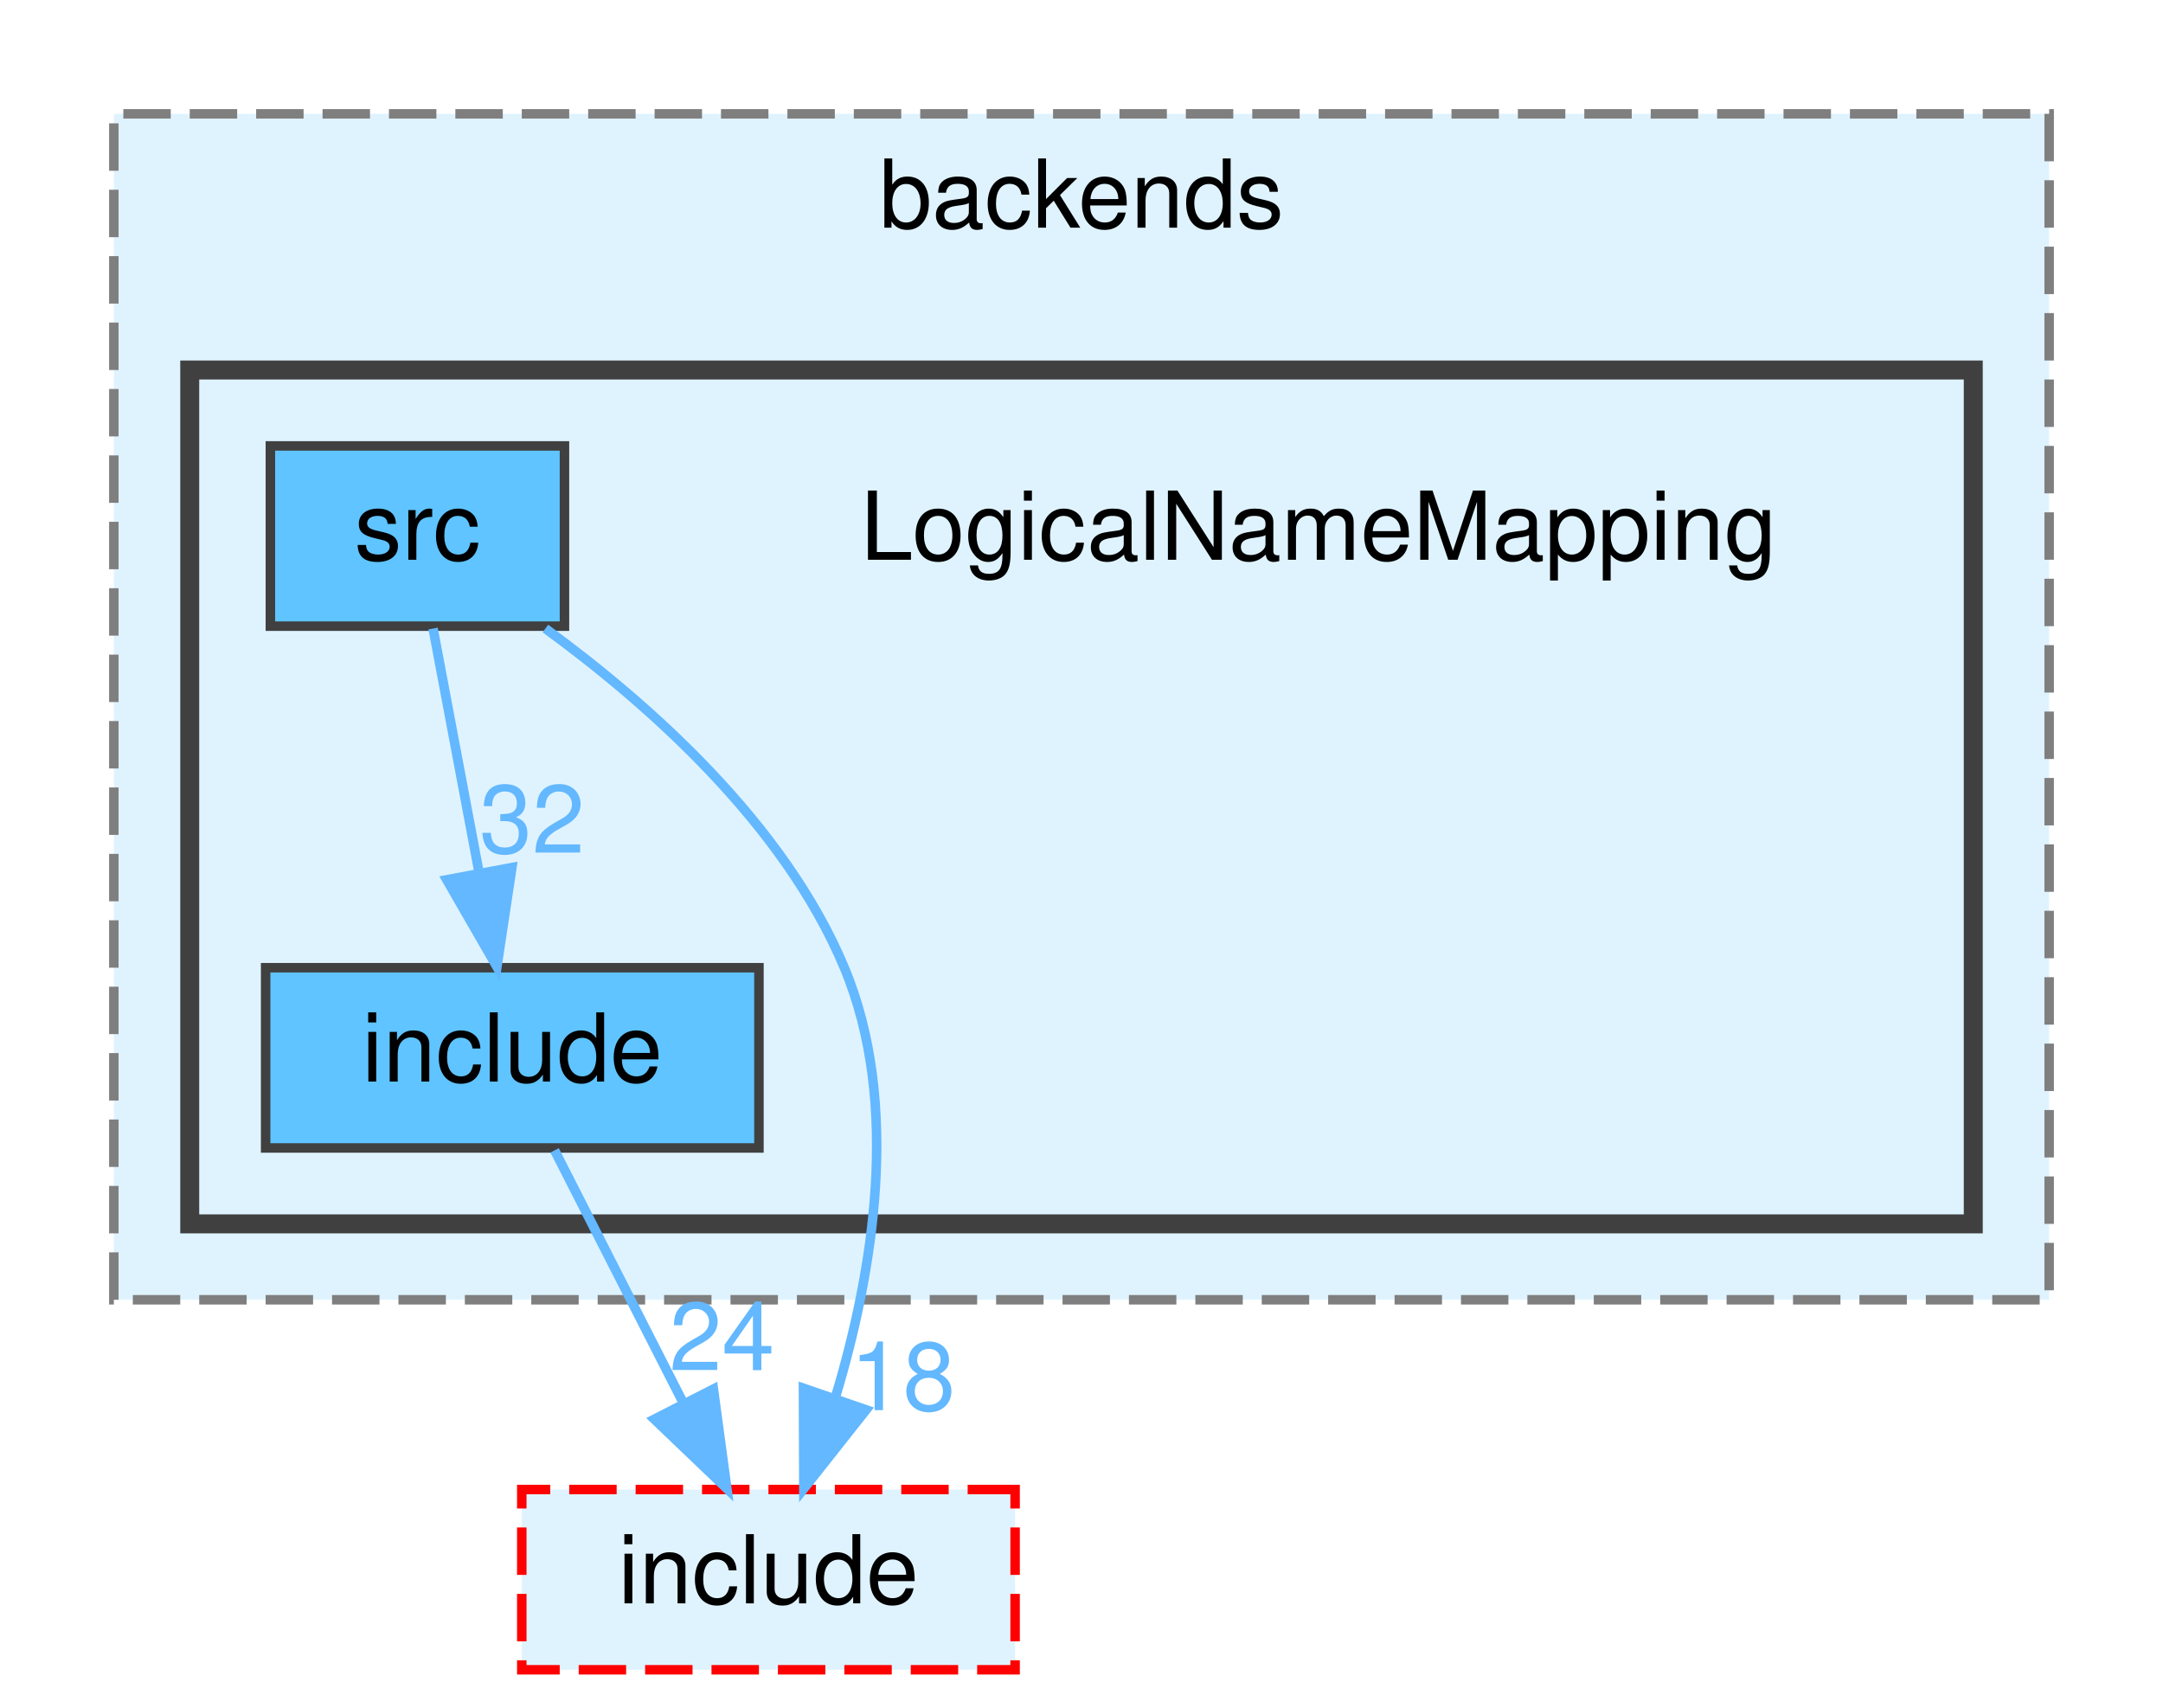
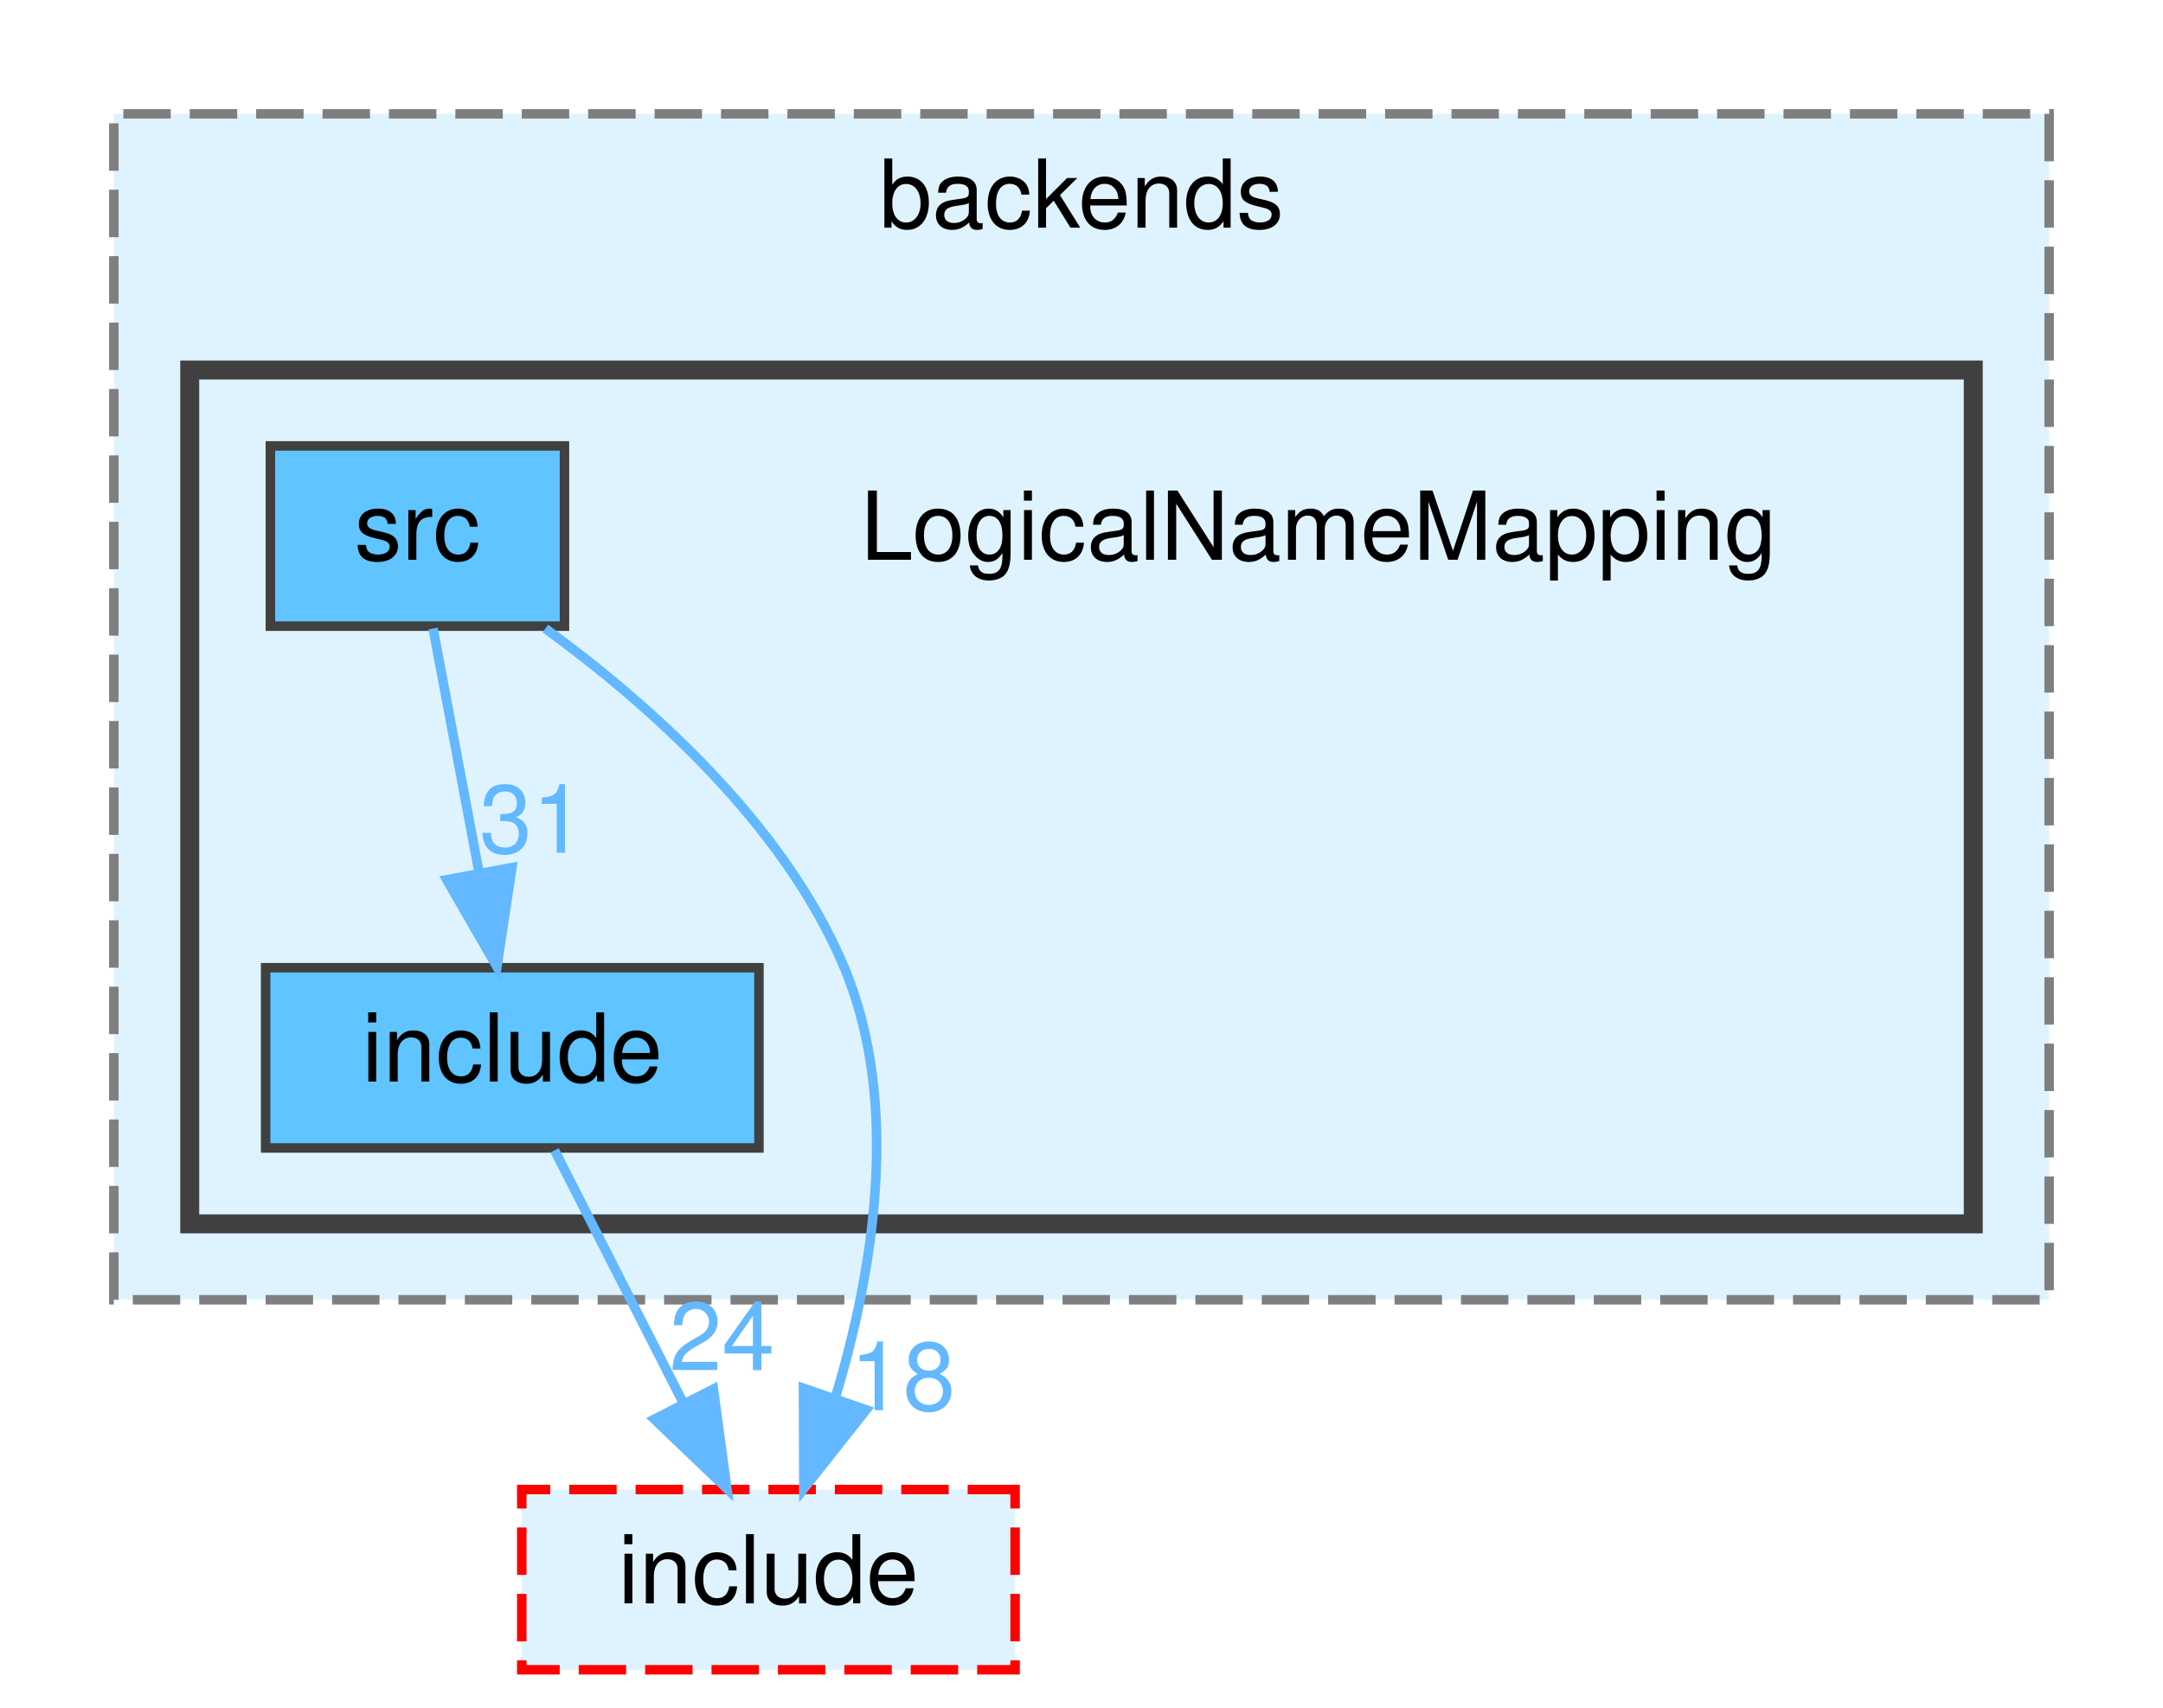
<svg xmlns="http://www.w3.org/2000/svg" xmlns:xlink="http://www.w3.org/1999/xlink" width="228pt" height="180pt" viewBox="0.00 0.00 228.00 180.00">
  <g id="graph0" class="graph" transform="scale(1 1) rotate(0) translate(4 176)">
    <g id="clust1" class="cluster">
      <g id="a_clust1">
        <a xlink:href="dir_60a9254ef745c2751e078f990f3577bb.html" target="_top" xlink:title="backends">
          <polygon fill="#dff3ff" stroke="#7f7f7f" stroke-dasharray="5,2" points="8,-39 8,-164 212,-164 212,-39 8,-39" />
          <text text-anchor="middle" x="110" y="-152" font-family="Helvetica,sans-Serif" font-size="10.00">backends</text>
        </a>
      </g>
    </g>
    <g id="clust2" class="cluster">
      <g id="a_clust2">
        <a xlink:href="dir_f4ac1a51576b771baf6f5c23fd562e83.html" target="_top">
          <polygon fill="#dff3ff" stroke="#404040" stroke-width="2" points="16,-47 16,-137 204,-137 204,-47 16,-47" />
        </a>
      </g>
    </g>
    <g id="node1" class="node">
      <text text-anchor="middle" x="135" y="-117" font-family="Helvetica,sans-Serif" font-size="10.00">LogicalNameMapping</text>
    </g>
    <g id="node2" class="node">
      <g id="a_node2">
        <a xlink:href="dir_a1894c4bc820ebd662d571820368c9ad.html" target="_top" xlink:title="include">
          <polygon fill="#5fc4ff" stroke="#404040" points="76,-74 24,-74 24,-55 76,-55 76,-74" />
          <text text-anchor="middle" x="50" y="-62" font-family="Helvetica,sans-Serif" font-size="10.00">include</text>
        </a>
      </g>
    </g>
    <g id="node4" class="node">
      <g id="a_node4">
        <a xlink:href="dir_b35ccfff742bbee9ac938f970bb4baeb.html" target="_top" xlink:title="include">
          <polygon fill="#dff3ff" stroke="red" stroke-dasharray="5,2" points="103,-19 51,-19 51,0 103,0 103,-19" />
          <text text-anchor="middle" x="77" y="-7" font-family="Helvetica,sans-Serif" font-size="10.00">include</text>
        </a>
      </g>
    </g>
    <g id="edge1" class="edge">
      <g id="a_edge1">
        <a xlink:href="dir_000012_000019.html" target="_top">
          <path fill="none" stroke="#63b8ff" d="M54.46,-54.75C58.12,-47.57 63.41,-37.18 67.95,-28.27" />
          <polygon fill="#63b8ff" stroke="#63b8ff" points="71.2,-29.59 72.62,-19.09 64.97,-26.41 71.2,-29.59" />
        </a>
      </g>
      <g id="a_edge1-headlabel">
        <a xlink:href="dir_000012_000019.html" target="_top" xlink:title="24">
          <text text-anchor="middle" x="72.1" y="-31.58" font-family="Helvetica,sans-Serif" font-size="10.00" fill="#63b8ff">24</text>
        </a>
      </g>
    </g>
    <g id="node3" class="node">
      <g id="a_node3">
        <a xlink:href="dir_e2e4b1a6076cce13b2da02e7a514103a.html" target="_top" xlink:title="src">
          <polygon fill="#5fc4ff" stroke="#404040" points="55.5,-129 24.5,-129 24.5,-110 55.5,-110 55.5,-129" />
          <text text-anchor="middle" x="40" y="-117" font-family="Helvetica,sans-Serif" font-size="10.00">src</text>
        </a>
      </g>
    </g>
    <g id="edge2" class="edge">
      <g id="a_edge2">
        <a xlink:href="dir_000030_000012.html" target="_top">
          <path fill="none" stroke="#63b8ff" d="M41.65,-109.75C42.96,-102.8 44.84,-92.85 46.48,-84.13" />
          <polygon fill="#63b8ff" stroke="#63b8ff" points="49.96,-84.56 48.38,-74.09 43.09,-83.27 49.96,-84.56" />
        </a>
      </g>
      <g id="a_edge2-headlabel">
-         <a xlink:href="dir_000030_000012.html" target="_top" xlink:title="32">
-           <text text-anchor="middle" x="52.09" y="-86.12" font-family="Helvetica,sans-Serif" font-size="10.00" fill="#63b8ff">32</text>
+         <a xlink:href="dir_000030_000012.html" target="_top" xlink:title="31">
+           <text text-anchor="middle" x="52.09" y="-86.12" font-family="Helvetica,sans-Serif" font-size="10.00" fill="#63b8ff">31</text>
        </a>
      </g>
    </g>
    <g id="edge3" class="edge">
      <g id="a_edge3">
        <a xlink:href="dir_000030_000019.html" target="_top">
          <path fill="none" stroke="#63b8ff" d="M53.49,-109.75C64.29,-101.87 78.65,-89.21 85,-74 91.02,-59.58 88.01,-41.84 84.08,-28.78" />
          <polygon fill="#63b8ff" stroke="#63b8ff" points="87.3,-27.4 80.73,-19.09 80.69,-29.68 87.3,-27.4" />
        </a>
      </g>
      <g id="a_edge3-headlabel">
        <a xlink:href="dir_000030_000019.html" target="_top" xlink:title="18">
          <text text-anchor="middle" x="91.16" y="-27.37" font-family="Helvetica,sans-Serif" font-size="10.00" fill="#63b8ff">18</text>
        </a>
      </g>
    </g>
  </g>
</svg>
